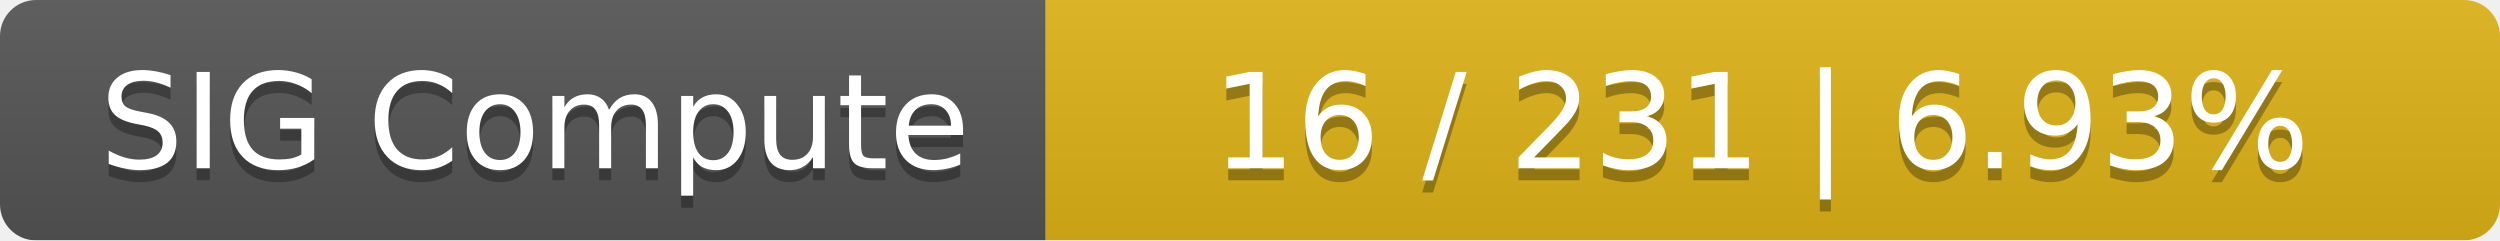
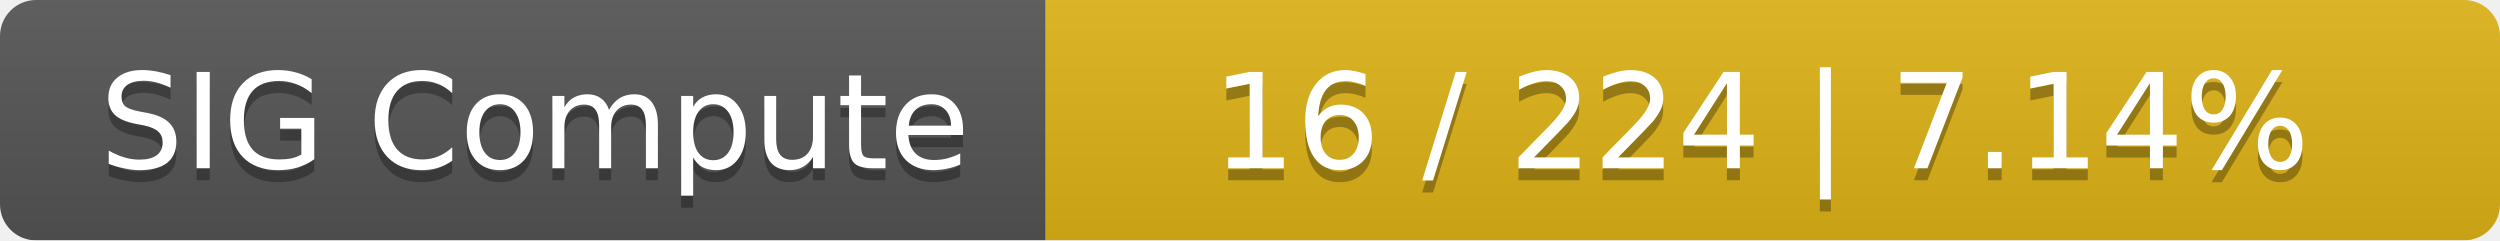
<svg xmlns="http://www.w3.org/2000/svg" width="208" height="20">
  <linearGradient id="smooth" x2="0" y2="100%">
    <stop offset="0" stop-color="#bbb" stop-opacity=".1" />
    <stop offset="1" stop-opacity=".1" />
  </linearGradient>
  <mask id="round">
    <rect width="208" height="20" rx="3" fill="#fff" />
  </mask>
  <g mask="url(#round)">
    <rect width="87" height="20" fill="#555" />
    <rect x="87" width="121" height="20" fill="#dfb317" />
    <rect width="208" height="20" fill="url(#smooth)" />
  </g>
  <g fill="#fff" text-anchor="middle" font-family="DejaVu Sans,Verdana,Geneva,sans-serif" font-size="11">
    <text x="44.5" y="15" fill="#010101" fill-opacity=".3">SIG Compute</text>
    <text x="44.5" y="14">SIG Compute</text>
-     <text x="146.5" y="15" fill="#010101" fill-opacity=".3">16 / 231    |    6.93%</text>
-     <text x="146.5" y="14">16 / 231    |    6.93%</text>
+     <text x="146.5" y="15" fill="#010101" fill-opacity=".3">16 / 224    |    7.14%</text>
+     <text x="146.5" y="14">16 / 224    |    7.14%</text>
  </g>
</svg>
